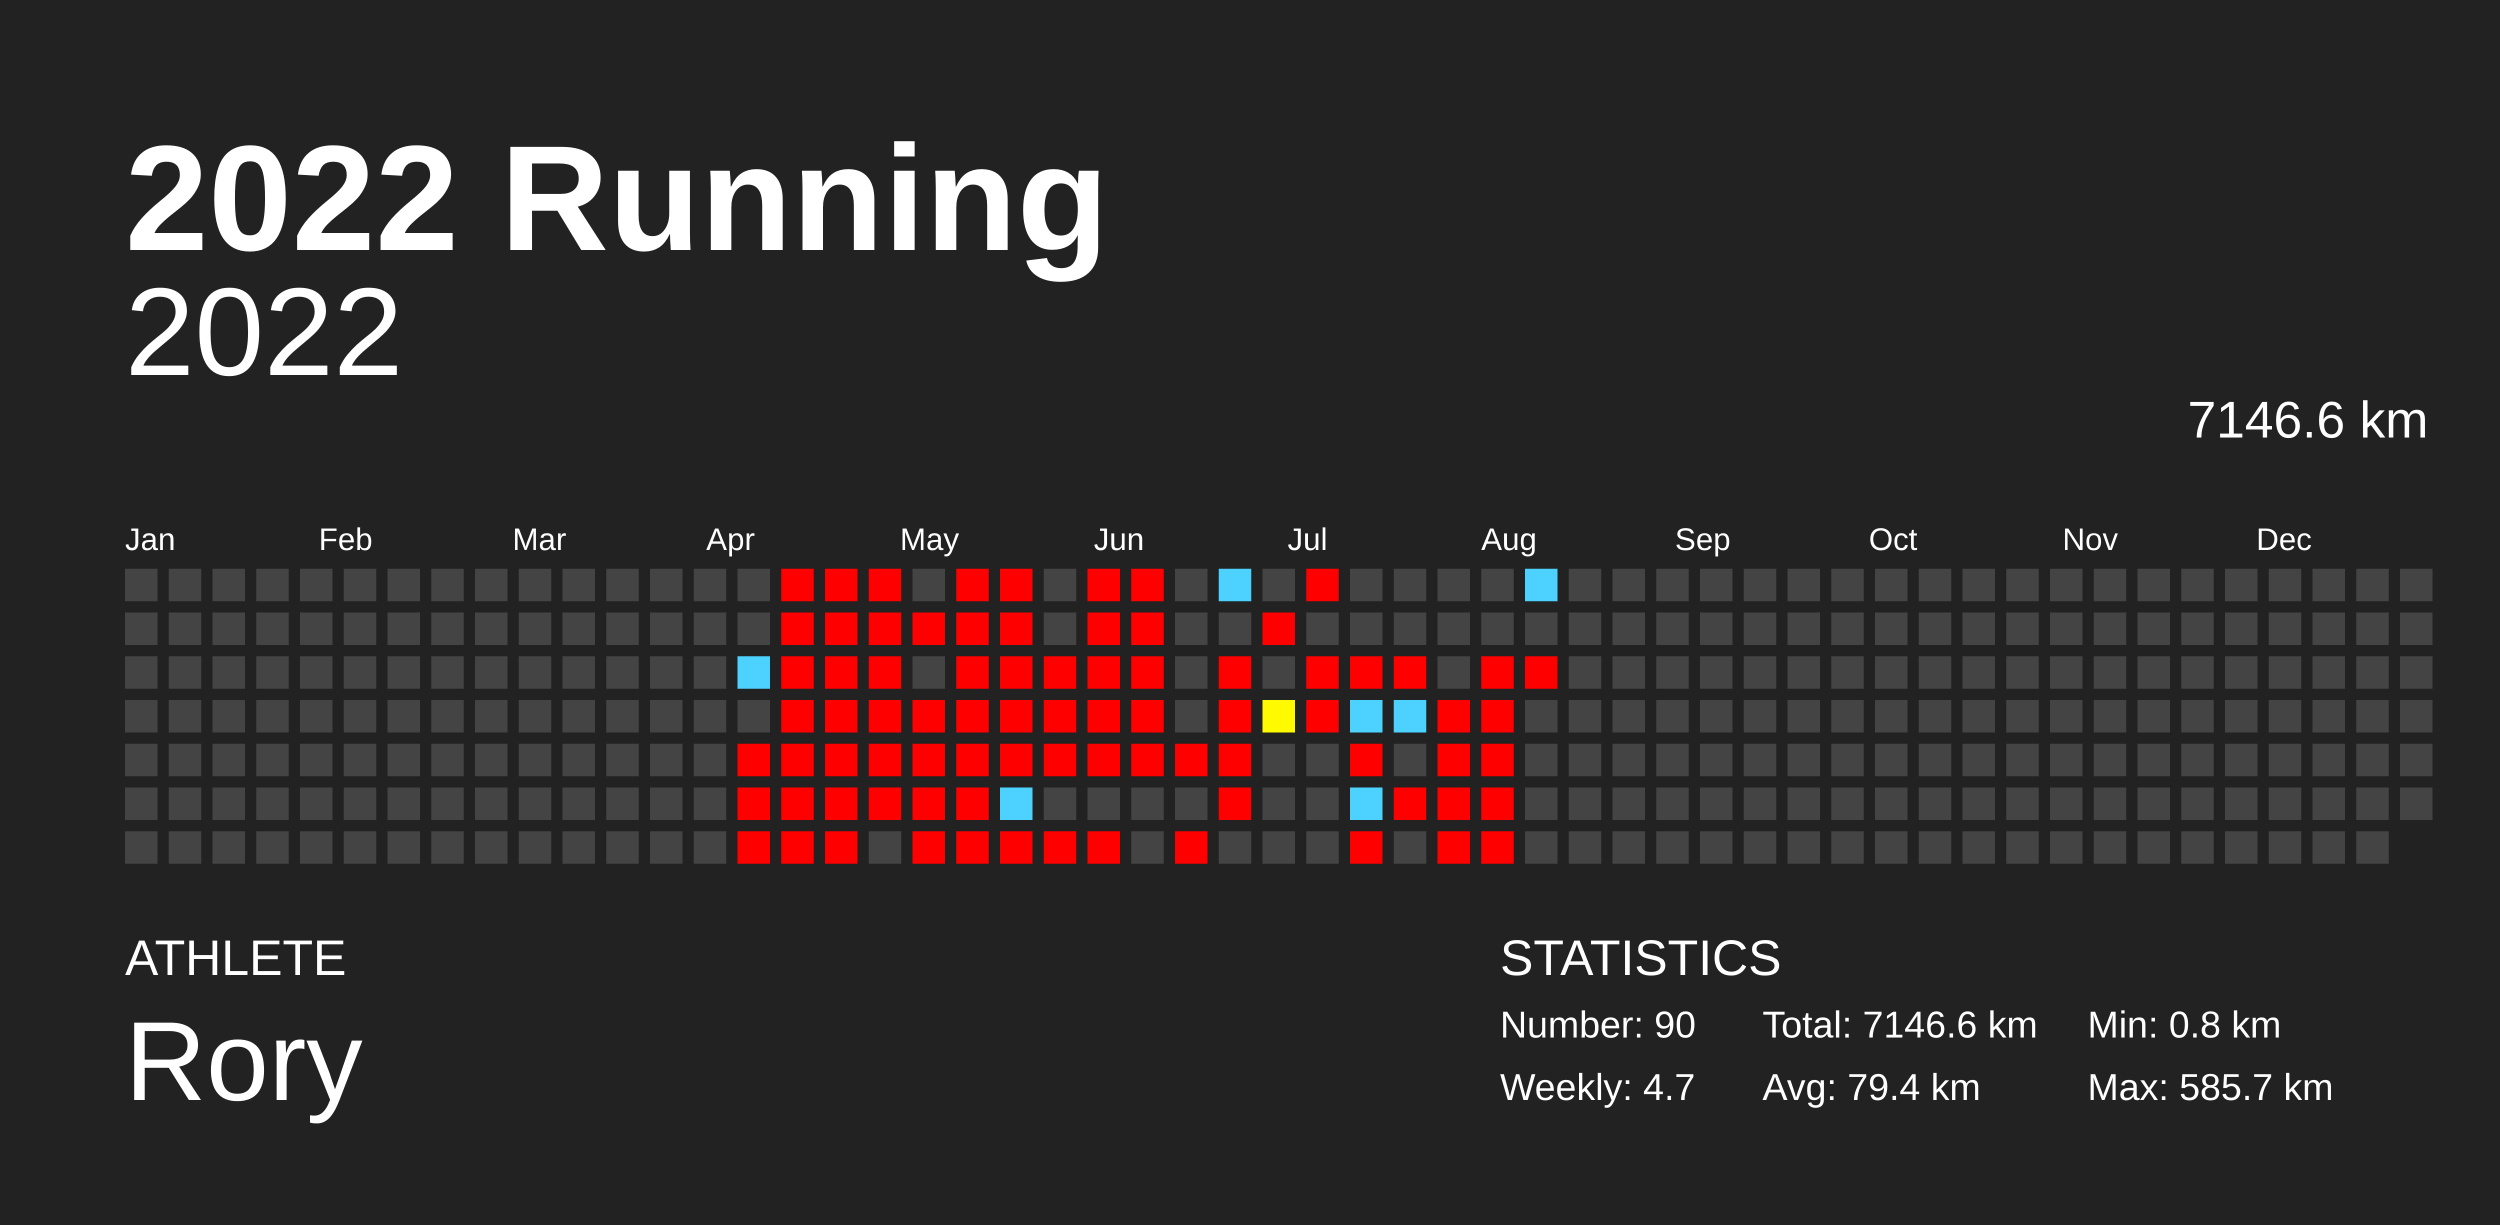
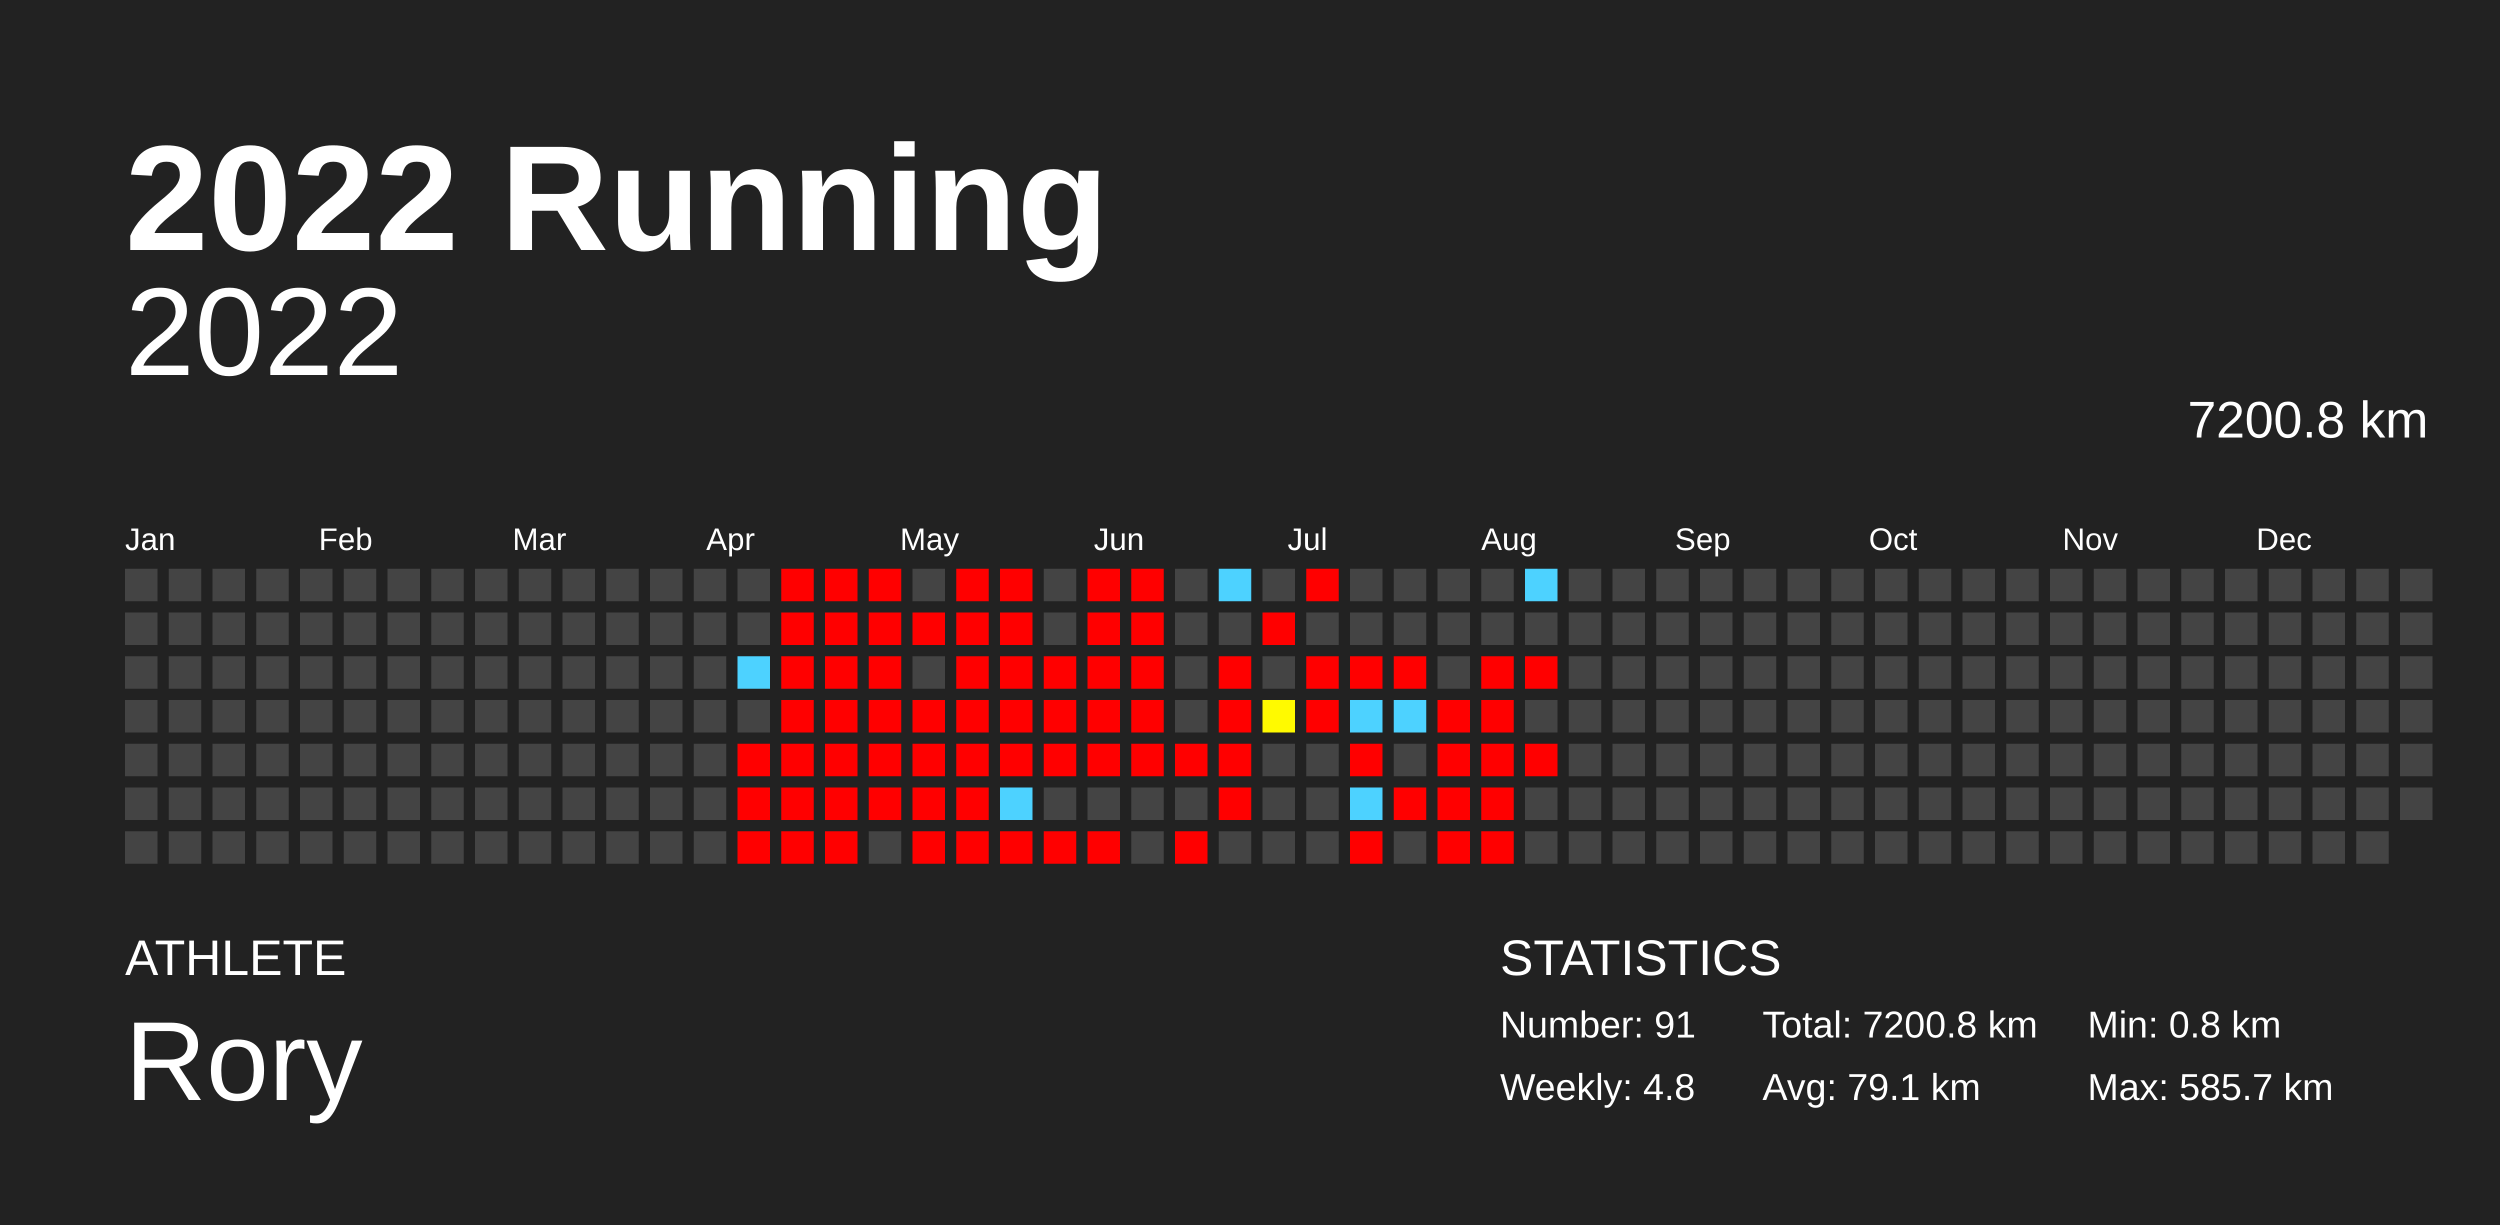
<svg xmlns="http://www.w3.org/2000/svg" baseProfile="full" height="98mm" version="1.1" viewBox="0,0,200,98" width="200mm">
  <defs />
  <rect fill="#222222" height="98" width="200" x="0" y="0" />
  <text fill="#FFFFFF" style="font-size:12px; font-family:Arial; font-weight:bold;" x="10" y="20">2022 Running</text>
  <text fill="#FFFFFF" style="font-size:4px; font-family:Arial" x="10" y="78">ATHLETE</text>
  <text fill="#FFFFFF" style="font-size:9px; font-family:Arial" x="10" y="88">Rory</text>
  <text fill="#FFFFFF" style="font-size:4px; font-family:Arial" x="120" y="78">STATISTICS</text>
-   <text fill="#FFFFFF" style="font-size:3px; font-family:Arial" x="120" y="83">Number: 90</text>
-   <text fill="#FFFFFF" style="font-size:3px; font-family:Arial" x="120" y="88">Weekly: 4.7</text>
-   <text fill="#FFFFFF" style="font-size:3px; font-family:Arial" x="141" y="83">Total: 7146.6 km</text>
-   <text fill="#FFFFFF" style="font-size:3px; font-family:Arial" x="141" y="88">Avg: 79.4 km</text>
+   <text fill="#FFFFFF" style="font-size:3px; font-family:Arial" x="120" y="83">Number: 91</text>
+   <text fill="#FFFFFF" style="font-size:3px; font-family:Arial" x="120" y="88">Weekly: 4.8</text>
+   <text fill="#FFFFFF" style="font-size:3px; font-family:Arial" x="141" y="83">Total: 7200.8 km</text>
+   <text fill="#FFFFFF" style="font-size:3px; font-family:Arial" x="141" y="88">Avg: 79.1 km</text>
  <text fill="#FFFFFF" style="font-size:3px; font-family:Arial" x="167" y="83">Min: 0.8 km</text>
  <text fill="#FFFFFF" style="font-size:3px; font-family:Arial" x="167" y="88">Max: 585.7 km</text>
  <text alignment-baseline="hanging" fill="#FFFFFF" style="font-size:10.0px; font-family:Arial;" x="10" y="30">2022</text>
-   <text alignment-baseline="hanging" fill="#FFFFFF" style="font-size:4.125px; font-family:Arial;" x="175" y="35">7146.6 km</text>
+   <text alignment-baseline="hanging" fill="#FFFFFF" style="font-size:4.125px; font-family:Arial;" x="175" y="35">7200.8 km</text>
  <text fill="#FFFFFF" style="font-size:2.5px; font-family:Arial" x="10.0" y="44">Jan</text>
  <text fill="#FFFFFF" style="font-size:2.5px; font-family:Arial" x="25.5" y="44">Feb</text>
  <text fill="#FFFFFF" style="font-size:2.5px; font-family:Arial" x="41.0" y="44">Mar</text>
  <text fill="#FFFFFF" style="font-size:2.5px; font-family:Arial" x="56.5" y="44">Apr</text>
  <text fill="#FFFFFF" style="font-size:2.5px; font-family:Arial" x="72.0" y="44">May</text>
  <text fill="#FFFFFF" style="font-size:2.5px; font-family:Arial" x="87.5" y="44">Jun</text>
  <text fill="#FFFFFF" style="font-size:2.5px; font-family:Arial" x="103.0" y="44">Jul</text>
  <text fill="#FFFFFF" style="font-size:2.5px; font-family:Arial" x="118.5" y="44">Aug</text>
  <text fill="#FFFFFF" style="font-size:2.5px; font-family:Arial" x="134.0" y="44">Sep</text>
  <text fill="#FFFFFF" style="font-size:2.5px; font-family:Arial" x="149.5" y="44">Oct</text>
  <text fill="#FFFFFF" style="font-size:2.5px; font-family:Arial" x="165.0" y="44">Nov</text>
  <text fill="#FFFFFF" style="font-size:2.5px; font-family:Arial" x="180.5" y="44">Dec</text>
  <rect fill="#444444" height="2.6" width="2.6" x="10.0" y="45.5" />
  <rect fill="#444444" height="2.6" width="2.6" x="10.0" y="49.0" />
  <rect fill="#444444" height="2.6" width="2.6" x="10.0" y="52.5" />
  <rect fill="#444444" height="2.6" width="2.6" x="10.0" y="56.0" />
  <rect fill="#444444" height="2.6" width="2.6" x="10.0" y="59.5" />
  <rect fill="#444444" height="2.6" width="2.6" x="10.0" y="63.0" />
  <rect fill="#444444" height="2.6" width="2.6" x="10.0" y="66.5" />
  <rect fill="#444444" height="2.6" width="2.6" x="13.5" y="45.5" />
  <rect fill="#444444" height="2.6" width="2.6" x="13.5" y="49.0" />
  <rect fill="#444444" height="2.6" width="2.6" x="13.5" y="52.5" />
  <rect fill="#444444" height="2.6" width="2.6" x="13.5" y="56.0" />
  <rect fill="#444444" height="2.6" width="2.6" x="13.5" y="59.5" />
  <rect fill="#444444" height="2.6" width="2.6" x="13.5" y="63.0" />
  <rect fill="#444444" height="2.6" width="2.6" x="13.5" y="66.5" />
  <rect fill="#444444" height="2.6" width="2.6" x="17.0" y="45.5" />
  <rect fill="#444444" height="2.6" width="2.6" x="17.0" y="49.0" />
  <rect fill="#444444" height="2.6" width="2.6" x="17.0" y="52.5" />
  <rect fill="#444444" height="2.6" width="2.6" x="17.0" y="56.0" />
  <rect fill="#444444" height="2.6" width="2.6" x="17.0" y="59.5" />
  <rect fill="#444444" height="2.6" width="2.6" x="17.0" y="63.0" />
  <rect fill="#444444" height="2.6" width="2.6" x="17.0" y="66.5" />
  <rect fill="#444444" height="2.6" width="2.6" x="20.5" y="45.5" />
  <rect fill="#444444" height="2.6" width="2.6" x="20.5" y="49.0" />
  <rect fill="#444444" height="2.6" width="2.6" x="20.5" y="52.5" />
  <rect fill="#444444" height="2.6" width="2.6" x="20.5" y="56.0" />
  <rect fill="#444444" height="2.6" width="2.6" x="20.5" y="59.5" />
  <rect fill="#444444" height="2.6" width="2.6" x="20.5" y="63.0" />
  <rect fill="#444444" height="2.6" width="2.6" x="20.5" y="66.5" />
  <rect fill="#444444" height="2.6" width="2.6" x="24.0" y="45.5" />
  <rect fill="#444444" height="2.6" width="2.6" x="24.0" y="49.0" />
  <rect fill="#444444" height="2.6" width="2.6" x="24.0" y="52.5" />
  <rect fill="#444444" height="2.6" width="2.6" x="24.0" y="56.0" />
  <rect fill="#444444" height="2.6" width="2.6" x="24.0" y="59.5" />
  <rect fill="#444444" height="2.6" width="2.6" x="24.0" y="63.0" />
  <rect fill="#444444" height="2.6" width="2.6" x="24.0" y="66.5" />
  <rect fill="#444444" height="2.6" width="2.6" x="27.5" y="45.5" />
  <rect fill="#444444" height="2.6" width="2.6" x="27.5" y="49.0" />
  <rect fill="#444444" height="2.6" width="2.6" x="27.5" y="52.5" />
  <rect fill="#444444" height="2.6" width="2.6" x="27.5" y="56.0" />
  <rect fill="#444444" height="2.6" width="2.6" x="27.5" y="59.5" />
  <rect fill="#444444" height="2.6" width="2.6" x="27.5" y="63.0" />
  <rect fill="#444444" height="2.6" width="2.6" x="27.5" y="66.5" />
  <rect fill="#444444" height="2.6" width="2.6" x="31.0" y="45.5" />
  <rect fill="#444444" height="2.6" width="2.6" x="31.0" y="49.0" />
  <rect fill="#444444" height="2.6" width="2.6" x="31.0" y="52.5" />
  <rect fill="#444444" height="2.6" width="2.6" x="31.0" y="56.0" />
  <rect fill="#444444" height="2.6" width="2.6" x="31.0" y="59.5" />
  <rect fill="#444444" height="2.6" width="2.6" x="31.0" y="63.0" />
  <rect fill="#444444" height="2.6" width="2.6" x="31.0" y="66.5" />
  <rect fill="#444444" height="2.6" width="2.6" x="34.5" y="45.5" />
  <rect fill="#444444" height="2.6" width="2.6" x="34.5" y="49.0" />
  <rect fill="#444444" height="2.6" width="2.6" x="34.5" y="52.5" />
  <rect fill="#444444" height="2.6" width="2.6" x="34.5" y="56.0" />
  <rect fill="#444444" height="2.6" width="2.6" x="34.5" y="59.5" />
  <rect fill="#444444" height="2.6" width="2.6" x="34.5" y="63.0" />
  <rect fill="#444444" height="2.6" width="2.6" x="34.5" y="66.5" />
  <rect fill="#444444" height="2.6" width="2.6" x="38.0" y="45.5" />
  <rect fill="#444444" height="2.6" width="2.6" x="38.0" y="49.0" />
  <rect fill="#444444" height="2.6" width="2.6" x="38.0" y="52.5" />
  <rect fill="#444444" height="2.6" width="2.6" x="38.0" y="56.0" />
  <rect fill="#444444" height="2.6" width="2.6" x="38.0" y="59.5" />
  <rect fill="#444444" height="2.6" width="2.6" x="38.0" y="63.0" />
  <rect fill="#444444" height="2.6" width="2.6" x="38.0" y="66.5" />
  <rect fill="#444444" height="2.6" width="2.6" x="41.5" y="45.5" />
  <rect fill="#444444" height="2.6" width="2.6" x="41.5" y="49.0" />
  <rect fill="#444444" height="2.6" width="2.6" x="41.5" y="52.5" />
  <rect fill="#444444" height="2.6" width="2.6" x="41.5" y="56.0" />
  <rect fill="#444444" height="2.6" width="2.6" x="41.5" y="59.5" />
  <rect fill="#444444" height="2.6" width="2.6" x="41.5" y="63.0" />
  <rect fill="#444444" height="2.6" width="2.6" x="41.5" y="66.5" />
  <rect fill="#444444" height="2.6" width="2.6" x="45.0" y="45.5" />
  <rect fill="#444444" height="2.6" width="2.6" x="45.0" y="49.0" />
  <rect fill="#444444" height="2.6" width="2.6" x="45.0" y="52.5" />
  <rect fill="#444444" height="2.6" width="2.6" x="45.0" y="56.0" />
  <rect fill="#444444" height="2.6" width="2.6" x="45.0" y="59.5" />
  <rect fill="#444444" height="2.6" width="2.6" x="45.0" y="63.0" />
  <rect fill="#444444" height="2.6" width="2.6" x="45.0" y="66.5" />
  <rect fill="#444444" height="2.6" width="2.6" x="48.5" y="45.5" />
  <rect fill="#444444" height="2.6" width="2.6" x="48.5" y="49.0" />
  <rect fill="#444444" height="2.6" width="2.6" x="48.5" y="52.5" />
  <rect fill="#444444" height="2.6" width="2.6" x="48.5" y="56.0" />
  <rect fill="#444444" height="2.6" width="2.6" x="48.5" y="59.5" />
  <rect fill="#444444" height="2.6" width="2.6" x="48.5" y="63.0" />
  <rect fill="#444444" height="2.6" width="2.6" x="48.5" y="66.5" />
  <rect fill="#444444" height="2.6" width="2.6" x="52.0" y="45.5" />
  <rect fill="#444444" height="2.6" width="2.6" x="52.0" y="49.0" />
  <rect fill="#444444" height="2.6" width="2.6" x="52.0" y="52.5" />
  <rect fill="#444444" height="2.6" width="2.6" x="52.0" y="56.0" />
  <rect fill="#444444" height="2.6" width="2.6" x="52.0" y="59.5" />
  <rect fill="#444444" height="2.6" width="2.6" x="52.0" y="63.0" />
  <rect fill="#444444" height="2.6" width="2.6" x="52.0" y="66.5" />
  <rect fill="#444444" height="2.6" width="2.6" x="55.5" y="45.5" />
  <rect fill="#444444" height="2.6" width="2.6" x="55.5" y="49.0" />
  <rect fill="#444444" height="2.6" width="2.6" x="55.5" y="52.5" />
  <rect fill="#444444" height="2.6" width="2.6" x="55.5" y="56.0" />
  <rect fill="#444444" height="2.6" width="2.6" x="55.5" y="59.5" />
  <rect fill="#444444" height="2.6" width="2.6" x="55.5" y="63.0" />
  <rect fill="#444444" height="2.6" width="2.6" x="55.5" y="66.5" />
  <rect fill="#444444" height="2.6" width="2.6" x="59.0" y="45.5" />
  <rect fill="#444444" height="2.6" width="2.6" x="59.0" y="49.0" />
  <rect fill="#4dd2ff" height="2.6" width="2.6" x="59.0" y="52.5" />
  <rect fill="#444444" height="2.6" width="2.6" x="59.0" y="56.0" />
  <rect fill="red" height="2.6" width="2.6" x="59.0" y="59.5" />
  <rect fill="red" height="2.6" width="2.6" x="59.0" y="63.0" />
  <rect fill="red" height="2.6" width="2.6" x="59.0" y="66.5" />
  <rect fill="red" height="2.6" width="2.6" x="62.5" y="45.5" />
  <rect fill="red" height="2.6" width="2.6" x="62.5" y="49.0" />
  <rect fill="red" height="2.6" width="2.6" x="62.5" y="52.5" />
  <rect fill="red" height="2.6" width="2.6" x="62.5" y="56.0" />
  <rect fill="red" height="2.6" width="2.6" x="62.5" y="59.5" />
  <rect fill="red" height="2.6" width="2.6" x="62.5" y="63.0" />
  <rect fill="red" height="2.6" width="2.6" x="62.5" y="66.5" />
  <rect fill="red" height="2.6" width="2.6" x="66.0" y="45.5" />
  <rect fill="red" height="2.6" width="2.6" x="66.0" y="49.0" />
  <rect fill="red" height="2.6" width="2.6" x="66.0" y="52.5" />
  <rect fill="red" height="2.6" width="2.6" x="66.0" y="56.0" />
  <rect fill="red" height="2.6" width="2.6" x="66.0" y="59.5" />
  <rect fill="red" height="2.6" width="2.6" x="66.0" y="63.0" />
  <rect fill="red" height="2.6" width="2.6" x="66.0" y="66.5" />
  <rect fill="red" height="2.6" width="2.6" x="69.5" y="45.5" />
  <rect fill="red" height="2.6" width="2.6" x="69.5" y="49.0" />
  <rect fill="red" height="2.6" width="2.6" x="69.5" y="52.5" />
  <rect fill="red" height="2.6" width="2.6" x="69.5" y="56.0" />
  <rect fill="red" height="2.6" width="2.6" x="69.5" y="59.5" />
  <rect fill="red" height="2.6" width="2.6" x="69.5" y="63.0" />
  <rect fill="#444444" height="2.6" width="2.6" x="69.5" y="66.5" />
  <rect fill="#444444" height="2.6" width="2.6" x="73.0" y="45.5" />
  <rect fill="red" height="2.6" width="2.6" x="73.0" y="49.0" />
  <rect fill="#444444" height="2.6" width="2.6" x="73.0" y="52.5" />
  <rect fill="red" height="2.6" width="2.6" x="73.0" y="56.0" />
  <rect fill="red" height="2.6" width="2.6" x="73.0" y="59.5" />
  <rect fill="red" height="2.6" width="2.6" x="73.0" y="63.0" />
  <rect fill="red" height="2.6" width="2.6" x="73.0" y="66.5" />
  <rect fill="red" height="2.6" width="2.6" x="76.5" y="45.5" />
  <rect fill="red" height="2.6" width="2.6" x="76.5" y="49.0" />
  <rect fill="red" height="2.6" width="2.6" x="76.5" y="52.5" />
  <rect fill="red" height="2.6" width="2.6" x="76.5" y="56.0" />
  <rect fill="red" height="2.6" width="2.6" x="76.5" y="59.5" />
  <rect fill="red" height="2.6" width="2.6" x="76.5" y="63.0" />
  <rect fill="red" height="2.6" width="2.6" x="76.5" y="66.5" />
  <rect fill="red" height="2.6" width="2.6" x="80.0" y="45.5" />
  <rect fill="red" height="2.6" width="2.6" x="80.0" y="49.0" />
  <rect fill="red" height="2.6" width="2.6" x="80.0" y="52.5" />
  <rect fill="red" height="2.6" width="2.6" x="80.0" y="56.0" />
  <rect fill="red" height="2.6" width="2.6" x="80.0" y="59.5" />
  <rect fill="#4dd2ff" height="2.6" width="2.6" x="80.0" y="63.0" />
  <rect fill="red" height="2.6" width="2.6" x="80.0" y="66.5" />
  <rect fill="#444444" height="2.6" width="2.6" x="83.5" y="45.5" />
  <rect fill="#444444" height="2.6" width="2.6" x="83.5" y="49.0" />
  <rect fill="red" height="2.6" width="2.6" x="83.5" y="52.5" />
  <rect fill="red" height="2.6" width="2.6" x="83.5" y="56.0" />
  <rect fill="red" height="2.6" width="2.6" x="83.5" y="59.5" />
  <rect fill="#444444" height="2.6" width="2.6" x="83.5" y="63.0" />
  <rect fill="red" height="2.6" width="2.6" x="83.5" y="66.5" />
  <rect fill="red" height="2.6" width="2.6" x="87.0" y="45.5" />
  <rect fill="red" height="2.6" width="2.6" x="87.0" y="49.0" />
  <rect fill="red" height="2.6" width="2.6" x="87.0" y="52.5" />
  <rect fill="red" height="2.6" width="2.6" x="87.0" y="56.0" />
  <rect fill="red" height="2.6" width="2.6" x="87.0" y="59.5" />
  <rect fill="#444444" height="2.6" width="2.6" x="87.0" y="63.0" />
  <rect fill="red" height="2.6" width="2.6" x="87.0" y="66.5" />
  <rect fill="red" height="2.6" width="2.6" x="90.5" y="45.5" />
  <rect fill="red" height="2.6" width="2.6" x="90.5" y="49.0" />
  <rect fill="red" height="2.6" width="2.6" x="90.5" y="52.5" />
  <rect fill="red" height="2.6" width="2.6" x="90.5" y="56.0" />
  <rect fill="red" height="2.6" width="2.6" x="90.5" y="59.5" />
  <rect fill="#444444" height="2.6" width="2.6" x="90.5" y="63.0" />
  <rect fill="#444444" height="2.6" width="2.6" x="90.5" y="66.5" />
  <rect fill="#444444" height="2.6" width="2.6" x="94.0" y="45.5" />
  <rect fill="#444444" height="2.6" width="2.6" x="94.0" y="49.0" />
  <rect fill="#444444" height="2.6" width="2.6" x="94.0" y="52.5" />
  <rect fill="#444444" height="2.6" width="2.6" x="94.0" y="56.0" />
  <rect fill="red" height="2.6" width="2.6" x="94.0" y="59.5" />
  <rect fill="#444444" height="2.6" width="2.6" x="94.0" y="63.0" />
  <rect fill="red" height="2.6" width="2.6" x="94.0" y="66.5" />
  <rect fill="#4dd2ff" height="2.6" width="2.6" x="97.5" y="45.5" />
  <rect fill="#444444" height="2.6" width="2.6" x="97.5" y="49.0" />
  <rect fill="red" height="2.6" width="2.6" x="97.5" y="52.5" />
  <rect fill="red" height="2.6" width="2.6" x="97.5" y="56.0" />
  <rect fill="red" height="2.6" width="2.6" x="97.5" y="59.5" />
  <rect fill="red" height="2.6" width="2.6" x="97.5" y="63.0" />
  <rect fill="#444444" height="2.6" width="2.6" x="97.5" y="66.5" />
  <rect fill="#444444" height="2.6" width="2.6" x="101.0" y="45.5" />
  <rect fill="red" height="2.6" width="2.6" x="101.0" y="49.0" />
  <rect fill="#444444" height="2.6" width="2.6" x="101.0" y="52.5" />
  <rect fill="#fffa00" height="2.6" width="2.6" x="101.0" y="56.0" />
  <rect fill="#444444" height="2.6" width="2.6" x="101.0" y="59.5" />
  <rect fill="#444444" height="2.6" width="2.6" x="101.0" y="63.0" />
  <rect fill="#444444" height="2.6" width="2.6" x="101.0" y="66.5" />
  <rect fill="red" height="2.6" width="2.6" x="104.5" y="45.5" />
  <rect fill="#444444" height="2.6" width="2.6" x="104.5" y="49.0" />
  <rect fill="red" height="2.6" width="2.6" x="104.5" y="52.5" />
  <rect fill="red" height="2.6" width="2.6" x="104.5" y="56.0" />
  <rect fill="#444444" height="2.6" width="2.6" x="104.5" y="59.5" />
  <rect fill="#444444" height="2.6" width="2.6" x="104.5" y="63.0" />
  <rect fill="#444444" height="2.6" width="2.6" x="104.5" y="66.5" />
  <rect fill="#444444" height="2.6" width="2.6" x="108.0" y="45.5" />
  <rect fill="#444444" height="2.6" width="2.6" x="108.0" y="49.0" />
  <rect fill="red" height="2.6" width="2.6" x="108.0" y="52.5" />
  <rect fill="#4dd2ff" height="2.6" width="2.6" x="108.0" y="56.0" />
  <rect fill="red" height="2.6" width="2.6" x="108.0" y="59.5" />
  <rect fill="#4dd2ff" height="2.6" width="2.6" x="108.0" y="63.0" />
  <rect fill="red" height="2.6" width="2.6" x="108.0" y="66.5" />
  <rect fill="#444444" height="2.6" width="2.6" x="111.5" y="45.5" />
  <rect fill="#444444" height="2.6" width="2.6" x="111.5" y="49.0" />
  <rect fill="red" height="2.6" width="2.6" x="111.5" y="52.5" />
  <rect fill="#4dd2ff" height="2.6" width="2.6" x="111.5" y="56.0" />
  <rect fill="#444444" height="2.6" width="2.6" x="111.5" y="59.5" />
  <rect fill="red" height="2.6" width="2.6" x="111.5" y="63.0" />
  <rect fill="#444444" height="2.6" width="2.6" x="111.5" y="66.5" />
  <rect fill="#444444" height="2.6" width="2.6" x="115.0" y="45.5" />
  <rect fill="#444444" height="2.6" width="2.6" x="115.0" y="49.0" />
  <rect fill="#444444" height="2.6" width="2.6" x="115.0" y="52.5" />
  <rect fill="red" height="2.6" width="2.6" x="115.0" y="56.0" />
  <rect fill="red" height="2.6" width="2.6" x="115.0" y="59.5" />
  <rect fill="red" height="2.6" width="2.6" x="115.0" y="63.0" />
  <rect fill="red" height="2.6" width="2.6" x="115.0" y="66.5" />
  <rect fill="#444444" height="2.6" width="2.6" x="118.5" y="45.5" />
  <rect fill="#444444" height="2.6" width="2.6" x="118.5" y="49.0" />
  <rect fill="red" height="2.6" width="2.6" x="118.5" y="52.5" />
  <rect fill="red" height="2.6" width="2.6" x="118.5" y="56.0" />
  <rect fill="red" height="2.6" width="2.6" x="118.5" y="59.5" />
  <rect fill="red" height="2.6" width="2.6" x="118.5" y="63.0" />
  <rect fill="red" height="2.6" width="2.6" x="118.5" y="66.5" />
  <rect fill="#4dd2ff" height="2.6" width="2.6" x="122.0" y="45.5" />
  <rect fill="#444444" height="2.6" width="2.6" x="122.0" y="49.0" />
  <rect fill="red" height="2.6" width="2.6" x="122.0" y="52.5" />
  <rect fill="#444444" height="2.6" width="2.6" x="122.0" y="56.0" />
-   <rect fill="#444444" height="2.6" width="2.6" x="122.0" y="59.5" />
+   <rect fill="red" height="2.6" width="2.6" x="122.0" y="59.5" />
  <rect fill="#444444" height="2.6" width="2.6" x="122.0" y="63.0" />
  <rect fill="#444444" height="2.6" width="2.6" x="122.0" y="66.5" />
  <rect fill="#444444" height="2.6" width="2.6" x="125.5" y="45.5" />
  <rect fill="#444444" height="2.6" width="2.6" x="125.5" y="49.0" />
  <rect fill="#444444" height="2.6" width="2.6" x="125.5" y="52.5" />
  <rect fill="#444444" height="2.6" width="2.6" x="125.5" y="56.0" />
  <rect fill="#444444" height="2.6" width="2.6" x="125.5" y="59.5" />
  <rect fill="#444444" height="2.6" width="2.6" x="125.5" y="63.0" />
  <rect fill="#444444" height="2.6" width="2.6" x="125.5" y="66.5" />
  <rect fill="#444444" height="2.6" width="2.6" x="129.0" y="45.5" />
  <rect fill="#444444" height="2.6" width="2.6" x="129.0" y="49.0" />
  <rect fill="#444444" height="2.6" width="2.6" x="129.0" y="52.5" />
  <rect fill="#444444" height="2.6" width="2.6" x="129.0" y="56.0" />
  <rect fill="#444444" height="2.6" width="2.6" x="129.0" y="59.5" />
  <rect fill="#444444" height="2.6" width="2.6" x="129.0" y="63.0" />
  <rect fill="#444444" height="2.6" width="2.6" x="129.0" y="66.5" />
  <rect fill="#444444" height="2.6" width="2.6" x="132.5" y="45.5" />
  <rect fill="#444444" height="2.6" width="2.6" x="132.5" y="49.0" />
  <rect fill="#444444" height="2.6" width="2.6" x="132.5" y="52.5" />
  <rect fill="#444444" height="2.6" width="2.6" x="132.5" y="56.0" />
  <rect fill="#444444" height="2.6" width="2.6" x="132.5" y="59.5" />
  <rect fill="#444444" height="2.6" width="2.6" x="132.5" y="63.0" />
  <rect fill="#444444" height="2.6" width="2.6" x="132.5" y="66.5" />
  <rect fill="#444444" height="2.6" width="2.6" x="136.0" y="45.5" />
  <rect fill="#444444" height="2.6" width="2.6" x="136.0" y="49.0" />
  <rect fill="#444444" height="2.6" width="2.6" x="136.0" y="52.5" />
  <rect fill="#444444" height="2.6" width="2.6" x="136.0" y="56.0" />
  <rect fill="#444444" height="2.6" width="2.6" x="136.0" y="59.5" />
  <rect fill="#444444" height="2.6" width="2.6" x="136.0" y="63.0" />
  <rect fill="#444444" height="2.6" width="2.6" x="136.0" y="66.5" />
  <rect fill="#444444" height="2.6" width="2.6" x="139.5" y="45.5" />
  <rect fill="#444444" height="2.6" width="2.6" x="139.5" y="49.0" />
  <rect fill="#444444" height="2.6" width="2.6" x="139.5" y="52.5" />
  <rect fill="#444444" height="2.6" width="2.6" x="139.5" y="56.0" />
  <rect fill="#444444" height="2.6" width="2.6" x="139.5" y="59.5" />
  <rect fill="#444444" height="2.6" width="2.6" x="139.5" y="63.0" />
  <rect fill="#444444" height="2.6" width="2.6" x="139.5" y="66.5" />
  <rect fill="#444444" height="2.6" width="2.6" x="143.0" y="45.5" />
  <rect fill="#444444" height="2.6" width="2.6" x="143.0" y="49.0" />
  <rect fill="#444444" height="2.6" width="2.6" x="143.0" y="52.5" />
  <rect fill="#444444" height="2.6" width="2.6" x="143.0" y="56.0" />
  <rect fill="#444444" height="2.6" width="2.6" x="143.0" y="59.5" />
  <rect fill="#444444" height="2.6" width="2.6" x="143.0" y="63.0" />
  <rect fill="#444444" height="2.6" width="2.6" x="143.0" y="66.5" />
  <rect fill="#444444" height="2.6" width="2.6" x="146.5" y="45.5" />
  <rect fill="#444444" height="2.6" width="2.6" x="146.5" y="49.0" />
  <rect fill="#444444" height="2.6" width="2.6" x="146.5" y="52.5" />
  <rect fill="#444444" height="2.6" width="2.6" x="146.5" y="56.0" />
  <rect fill="#444444" height="2.6" width="2.6" x="146.5" y="59.5" />
  <rect fill="#444444" height="2.6" width="2.6" x="146.5" y="63.0" />
  <rect fill="#444444" height="2.6" width="2.6" x="146.5" y="66.5" />
  <rect fill="#444444" height="2.6" width="2.6" x="150.0" y="45.5" />
  <rect fill="#444444" height="2.6" width="2.6" x="150.0" y="49.0" />
  <rect fill="#444444" height="2.6" width="2.6" x="150.0" y="52.5" />
  <rect fill="#444444" height="2.6" width="2.6" x="150.0" y="56.0" />
  <rect fill="#444444" height="2.6" width="2.6" x="150.0" y="59.5" />
  <rect fill="#444444" height="2.6" width="2.6" x="150.0" y="63.0" />
  <rect fill="#444444" height="2.6" width="2.6" x="150.0" y="66.5" />
  <rect fill="#444444" height="2.6" width="2.6" x="153.5" y="45.5" />
  <rect fill="#444444" height="2.6" width="2.6" x="153.5" y="49.0" />
  <rect fill="#444444" height="2.6" width="2.6" x="153.5" y="52.5" />
  <rect fill="#444444" height="2.6" width="2.6" x="153.5" y="56.0" />
  <rect fill="#444444" height="2.6" width="2.6" x="153.5" y="59.5" />
  <rect fill="#444444" height="2.6" width="2.6" x="153.5" y="63.0" />
  <rect fill="#444444" height="2.6" width="2.6" x="153.5" y="66.5" />
  <rect fill="#444444" height="2.6" width="2.6" x="157.0" y="45.5" />
  <rect fill="#444444" height="2.6" width="2.6" x="157.0" y="49.0" />
  <rect fill="#444444" height="2.6" width="2.6" x="157.0" y="52.5" />
  <rect fill="#444444" height="2.6" width="2.6" x="157.0" y="56.0" />
  <rect fill="#444444" height="2.6" width="2.6" x="157.0" y="59.5" />
  <rect fill="#444444" height="2.6" width="2.6" x="157.0" y="63.0" />
  <rect fill="#444444" height="2.6" width="2.6" x="157.0" y="66.5" />
  <rect fill="#444444" height="2.6" width="2.6" x="160.5" y="45.5" />
  <rect fill="#444444" height="2.6" width="2.6" x="160.5" y="49.0" />
  <rect fill="#444444" height="2.6" width="2.6" x="160.5" y="52.5" />
  <rect fill="#444444" height="2.6" width="2.6" x="160.5" y="56.0" />
  <rect fill="#444444" height="2.6" width="2.6" x="160.5" y="59.5" />
  <rect fill="#444444" height="2.6" width="2.6" x="160.5" y="63.0" />
  <rect fill="#444444" height="2.6" width="2.6" x="160.5" y="66.5" />
  <rect fill="#444444" height="2.6" width="2.6" x="164.0" y="45.5" />
  <rect fill="#444444" height="2.6" width="2.6" x="164.0" y="49.0" />
  <rect fill="#444444" height="2.6" width="2.6" x="164.0" y="52.5" />
  <rect fill="#444444" height="2.6" width="2.6" x="164.0" y="56.0" />
  <rect fill="#444444" height="2.6" width="2.6" x="164.0" y="59.5" />
  <rect fill="#444444" height="2.6" width="2.6" x="164.0" y="63.0" />
  <rect fill="#444444" height="2.6" width="2.6" x="164.0" y="66.5" />
  <rect fill="#444444" height="2.6" width="2.6" x="167.5" y="45.5" />
  <rect fill="#444444" height="2.6" width="2.6" x="167.5" y="49.0" />
  <rect fill="#444444" height="2.6" width="2.6" x="167.5" y="52.5" />
  <rect fill="#444444" height="2.6" width="2.6" x="167.5" y="56.0" />
  <rect fill="#444444" height="2.6" width="2.6" x="167.5" y="59.5" />
  <rect fill="#444444" height="2.6" width="2.6" x="167.5" y="63.0" />
  <rect fill="#444444" height="2.6" width="2.6" x="167.5" y="66.5" />
  <rect fill="#444444" height="2.6" width="2.6" x="171.0" y="45.5" />
  <rect fill="#444444" height="2.6" width="2.6" x="171.0" y="49.0" />
  <rect fill="#444444" height="2.6" width="2.6" x="171.0" y="52.5" />
  <rect fill="#444444" height="2.6" width="2.6" x="171.0" y="56.0" />
  <rect fill="#444444" height="2.6" width="2.6" x="171.0" y="59.5" />
  <rect fill="#444444" height="2.6" width="2.6" x="171.0" y="63.0" />
  <rect fill="#444444" height="2.6" width="2.6" x="171.0" y="66.5" />
  <rect fill="#444444" height="2.6" width="2.6" x="174.5" y="45.5" />
  <rect fill="#444444" height="2.6" width="2.6" x="174.5" y="49.0" />
  <rect fill="#444444" height="2.6" width="2.6" x="174.5" y="52.5" />
  <rect fill="#444444" height="2.6" width="2.6" x="174.5" y="56.0" />
  <rect fill="#444444" height="2.6" width="2.6" x="174.5" y="59.5" />
  <rect fill="#444444" height="2.6" width="2.6" x="174.5" y="63.0" />
  <rect fill="#444444" height="2.6" width="2.6" x="174.5" y="66.5" />
  <rect fill="#444444" height="2.6" width="2.6" x="178.0" y="45.5" />
  <rect fill="#444444" height="2.6" width="2.6" x="178.0" y="49.0" />
  <rect fill="#444444" height="2.6" width="2.6" x="178.0" y="52.5" />
  <rect fill="#444444" height="2.6" width="2.6" x="178.0" y="56.0" />
  <rect fill="#444444" height="2.6" width="2.6" x="178.0" y="59.5" />
  <rect fill="#444444" height="2.6" width="2.6" x="178.0" y="63.0" />
  <rect fill="#444444" height="2.6" width="2.6" x="178.0" y="66.5" />
  <rect fill="#444444" height="2.6" width="2.6" x="181.5" y="45.5" />
  <rect fill="#444444" height="2.6" width="2.6" x="181.5" y="49.0" />
  <rect fill="#444444" height="2.6" width="2.6" x="181.5" y="52.5" />
  <rect fill="#444444" height="2.6" width="2.6" x="181.5" y="56.0" />
  <rect fill="#444444" height="2.6" width="2.6" x="181.5" y="59.5" />
  <rect fill="#444444" height="2.6" width="2.6" x="181.5" y="63.0" />
  <rect fill="#444444" height="2.6" width="2.6" x="181.5" y="66.5" />
  <rect fill="#444444" height="2.6" width="2.6" x="185.0" y="45.5" />
  <rect fill="#444444" height="2.6" width="2.6" x="185.0" y="49.0" />
  <rect fill="#444444" height="2.6" width="2.6" x="185.0" y="52.5" />
  <rect fill="#444444" height="2.6" width="2.6" x="185.0" y="56.0" />
  <rect fill="#444444" height="2.6" width="2.6" x="185.0" y="59.5" />
  <rect fill="#444444" height="2.6" width="2.6" x="185.0" y="63.0" />
  <rect fill="#444444" height="2.6" width="2.6" x="185.0" y="66.5" />
  <rect fill="#444444" height="2.6" width="2.6" x="188.5" y="45.5" />
  <rect fill="#444444" height="2.6" width="2.6" x="188.5" y="49.0" />
  <rect fill="#444444" height="2.6" width="2.6" x="188.5" y="52.5" />
  <rect fill="#444444" height="2.6" width="2.6" x="188.5" y="56.0" />
  <rect fill="#444444" height="2.6" width="2.6" x="188.5" y="59.5" />
  <rect fill="#444444" height="2.6" width="2.6" x="188.5" y="63.0" />
  <rect fill="#444444" height="2.6" width="2.6" x="188.5" y="66.5" />
  <rect fill="#444444" height="2.6" width="2.6" x="192.0" y="45.5" />
  <rect fill="#444444" height="2.6" width="2.6" x="192.0" y="49.0" />
  <rect fill="#444444" height="2.6" width="2.6" x="192.0" y="52.5" />
  <rect fill="#444444" height="2.6" width="2.6" x="192.0" y="56.0" />
  <rect fill="#444444" height="2.6" width="2.6" x="192.0" y="59.5" />
  <rect fill="#444444" height="2.6" width="2.6" x="192.0" y="63.0" />
</svg>
